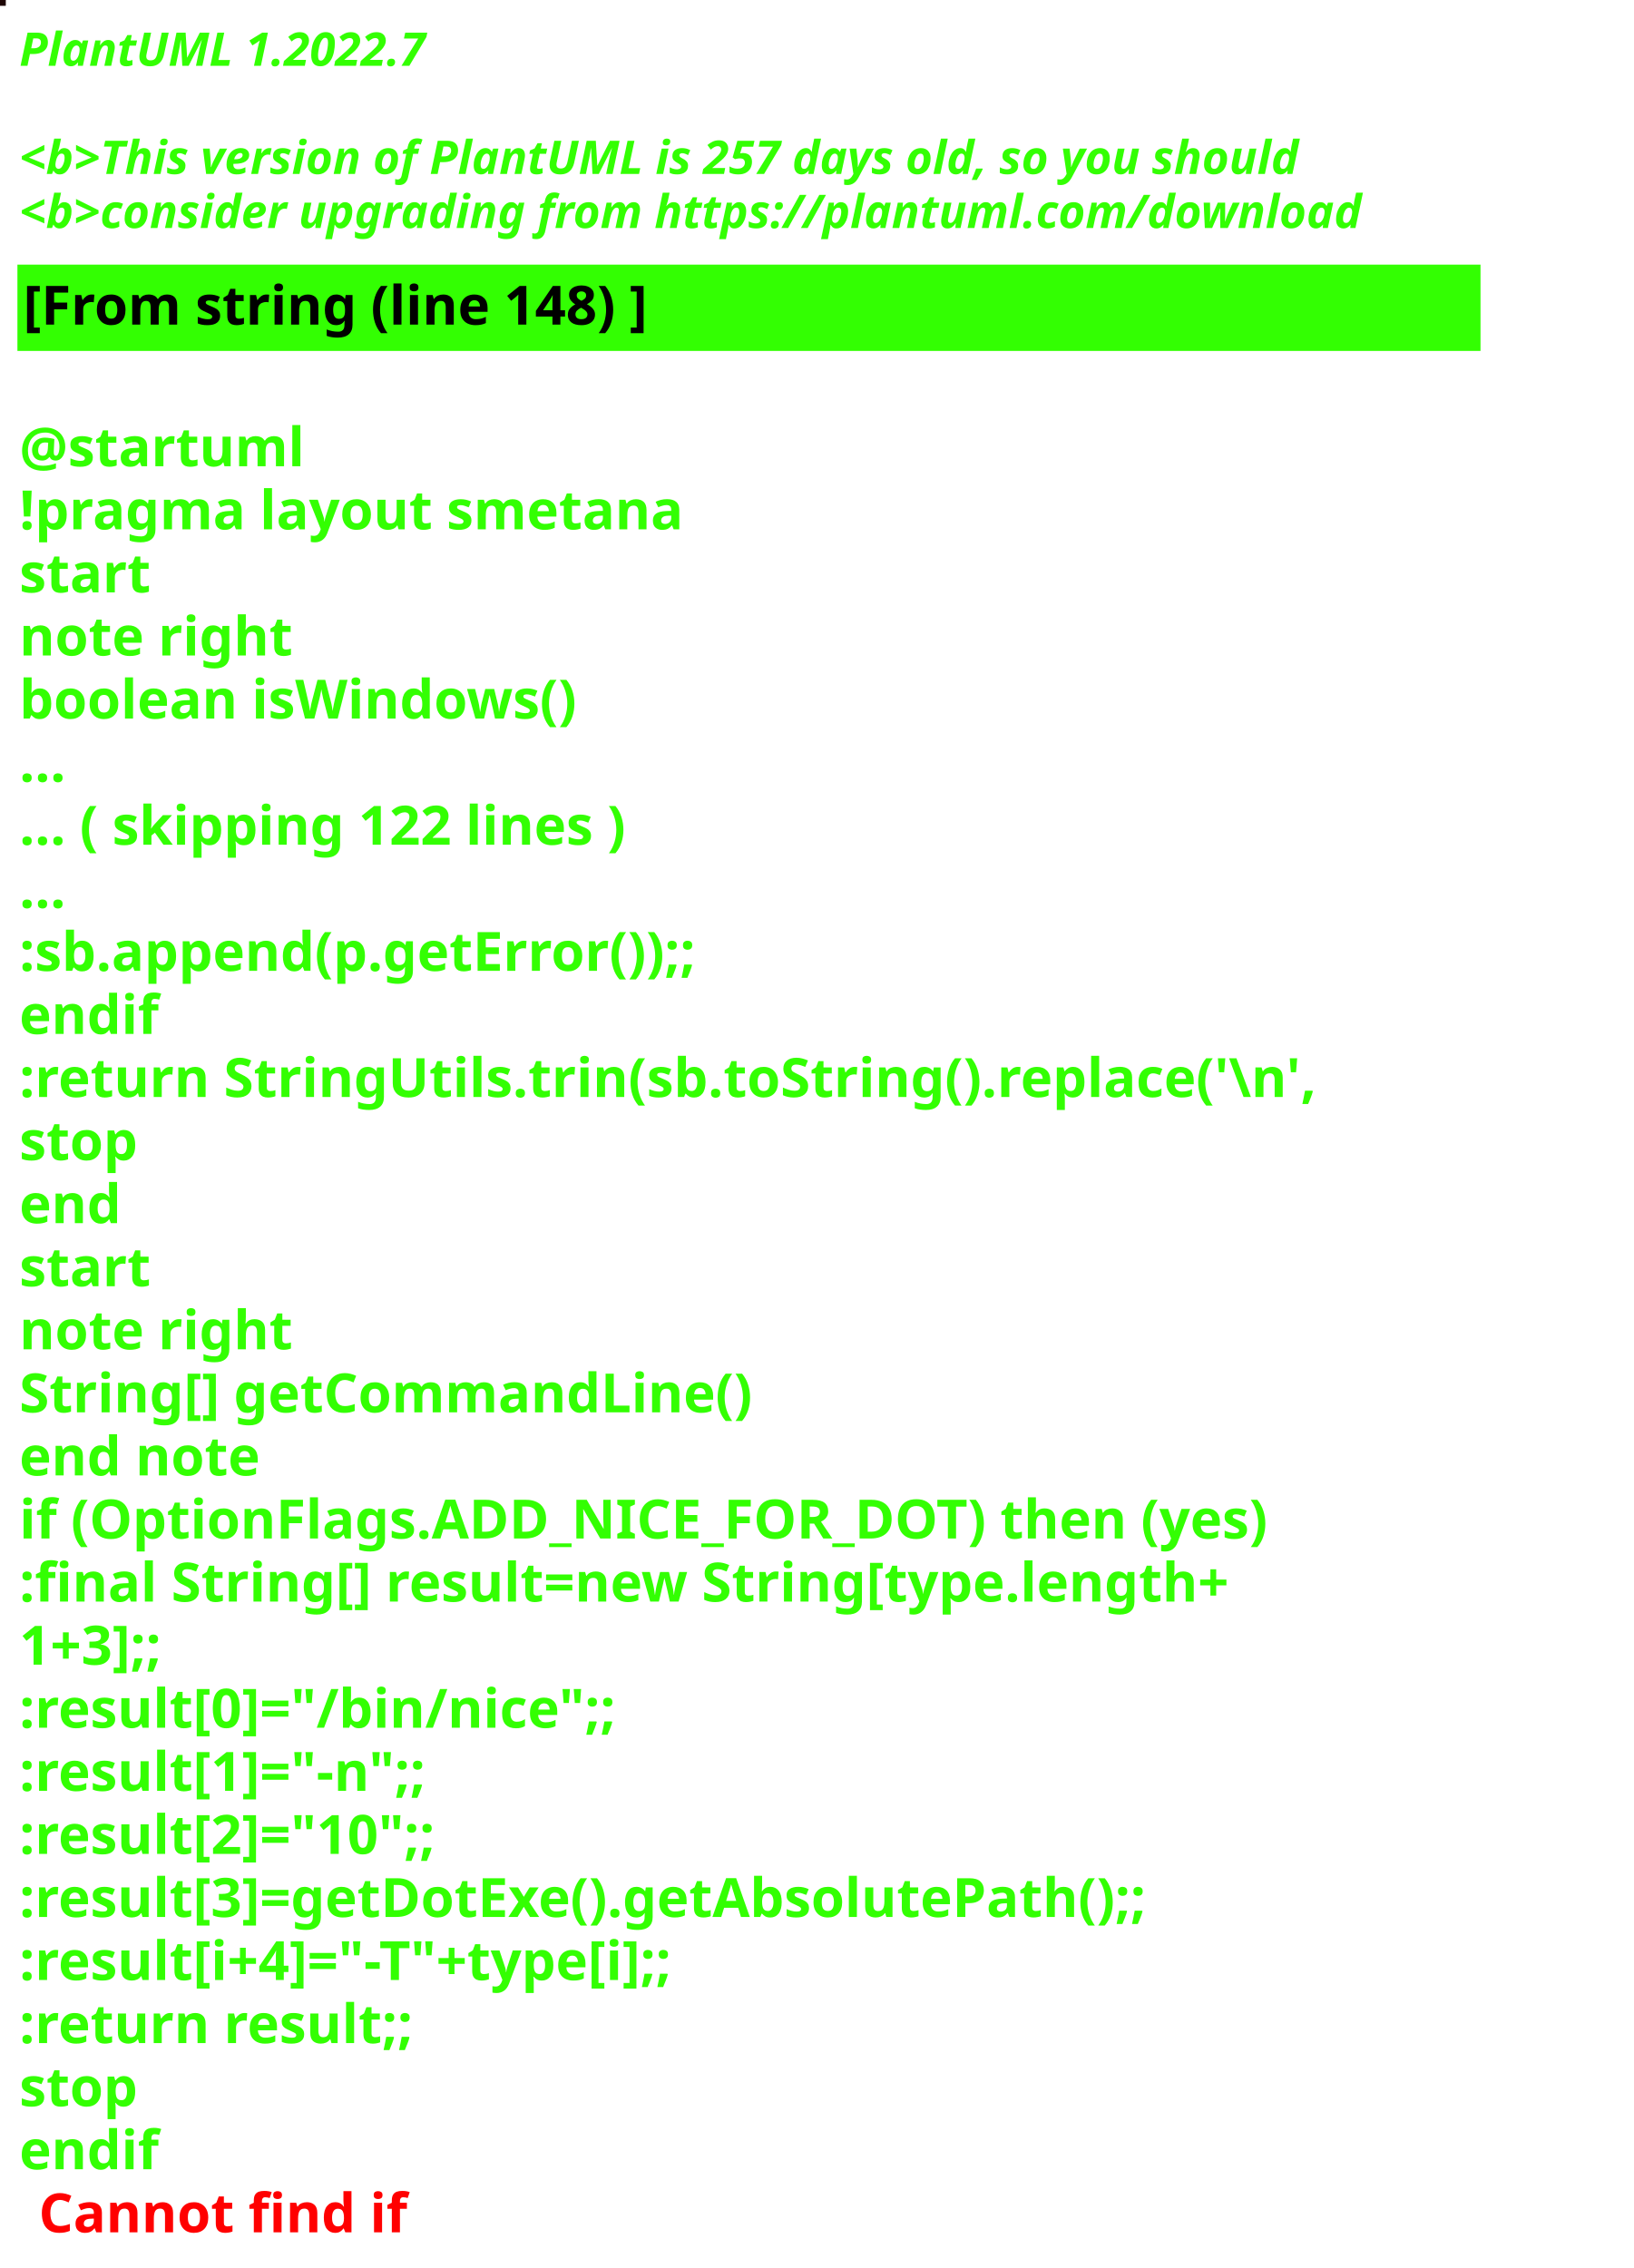
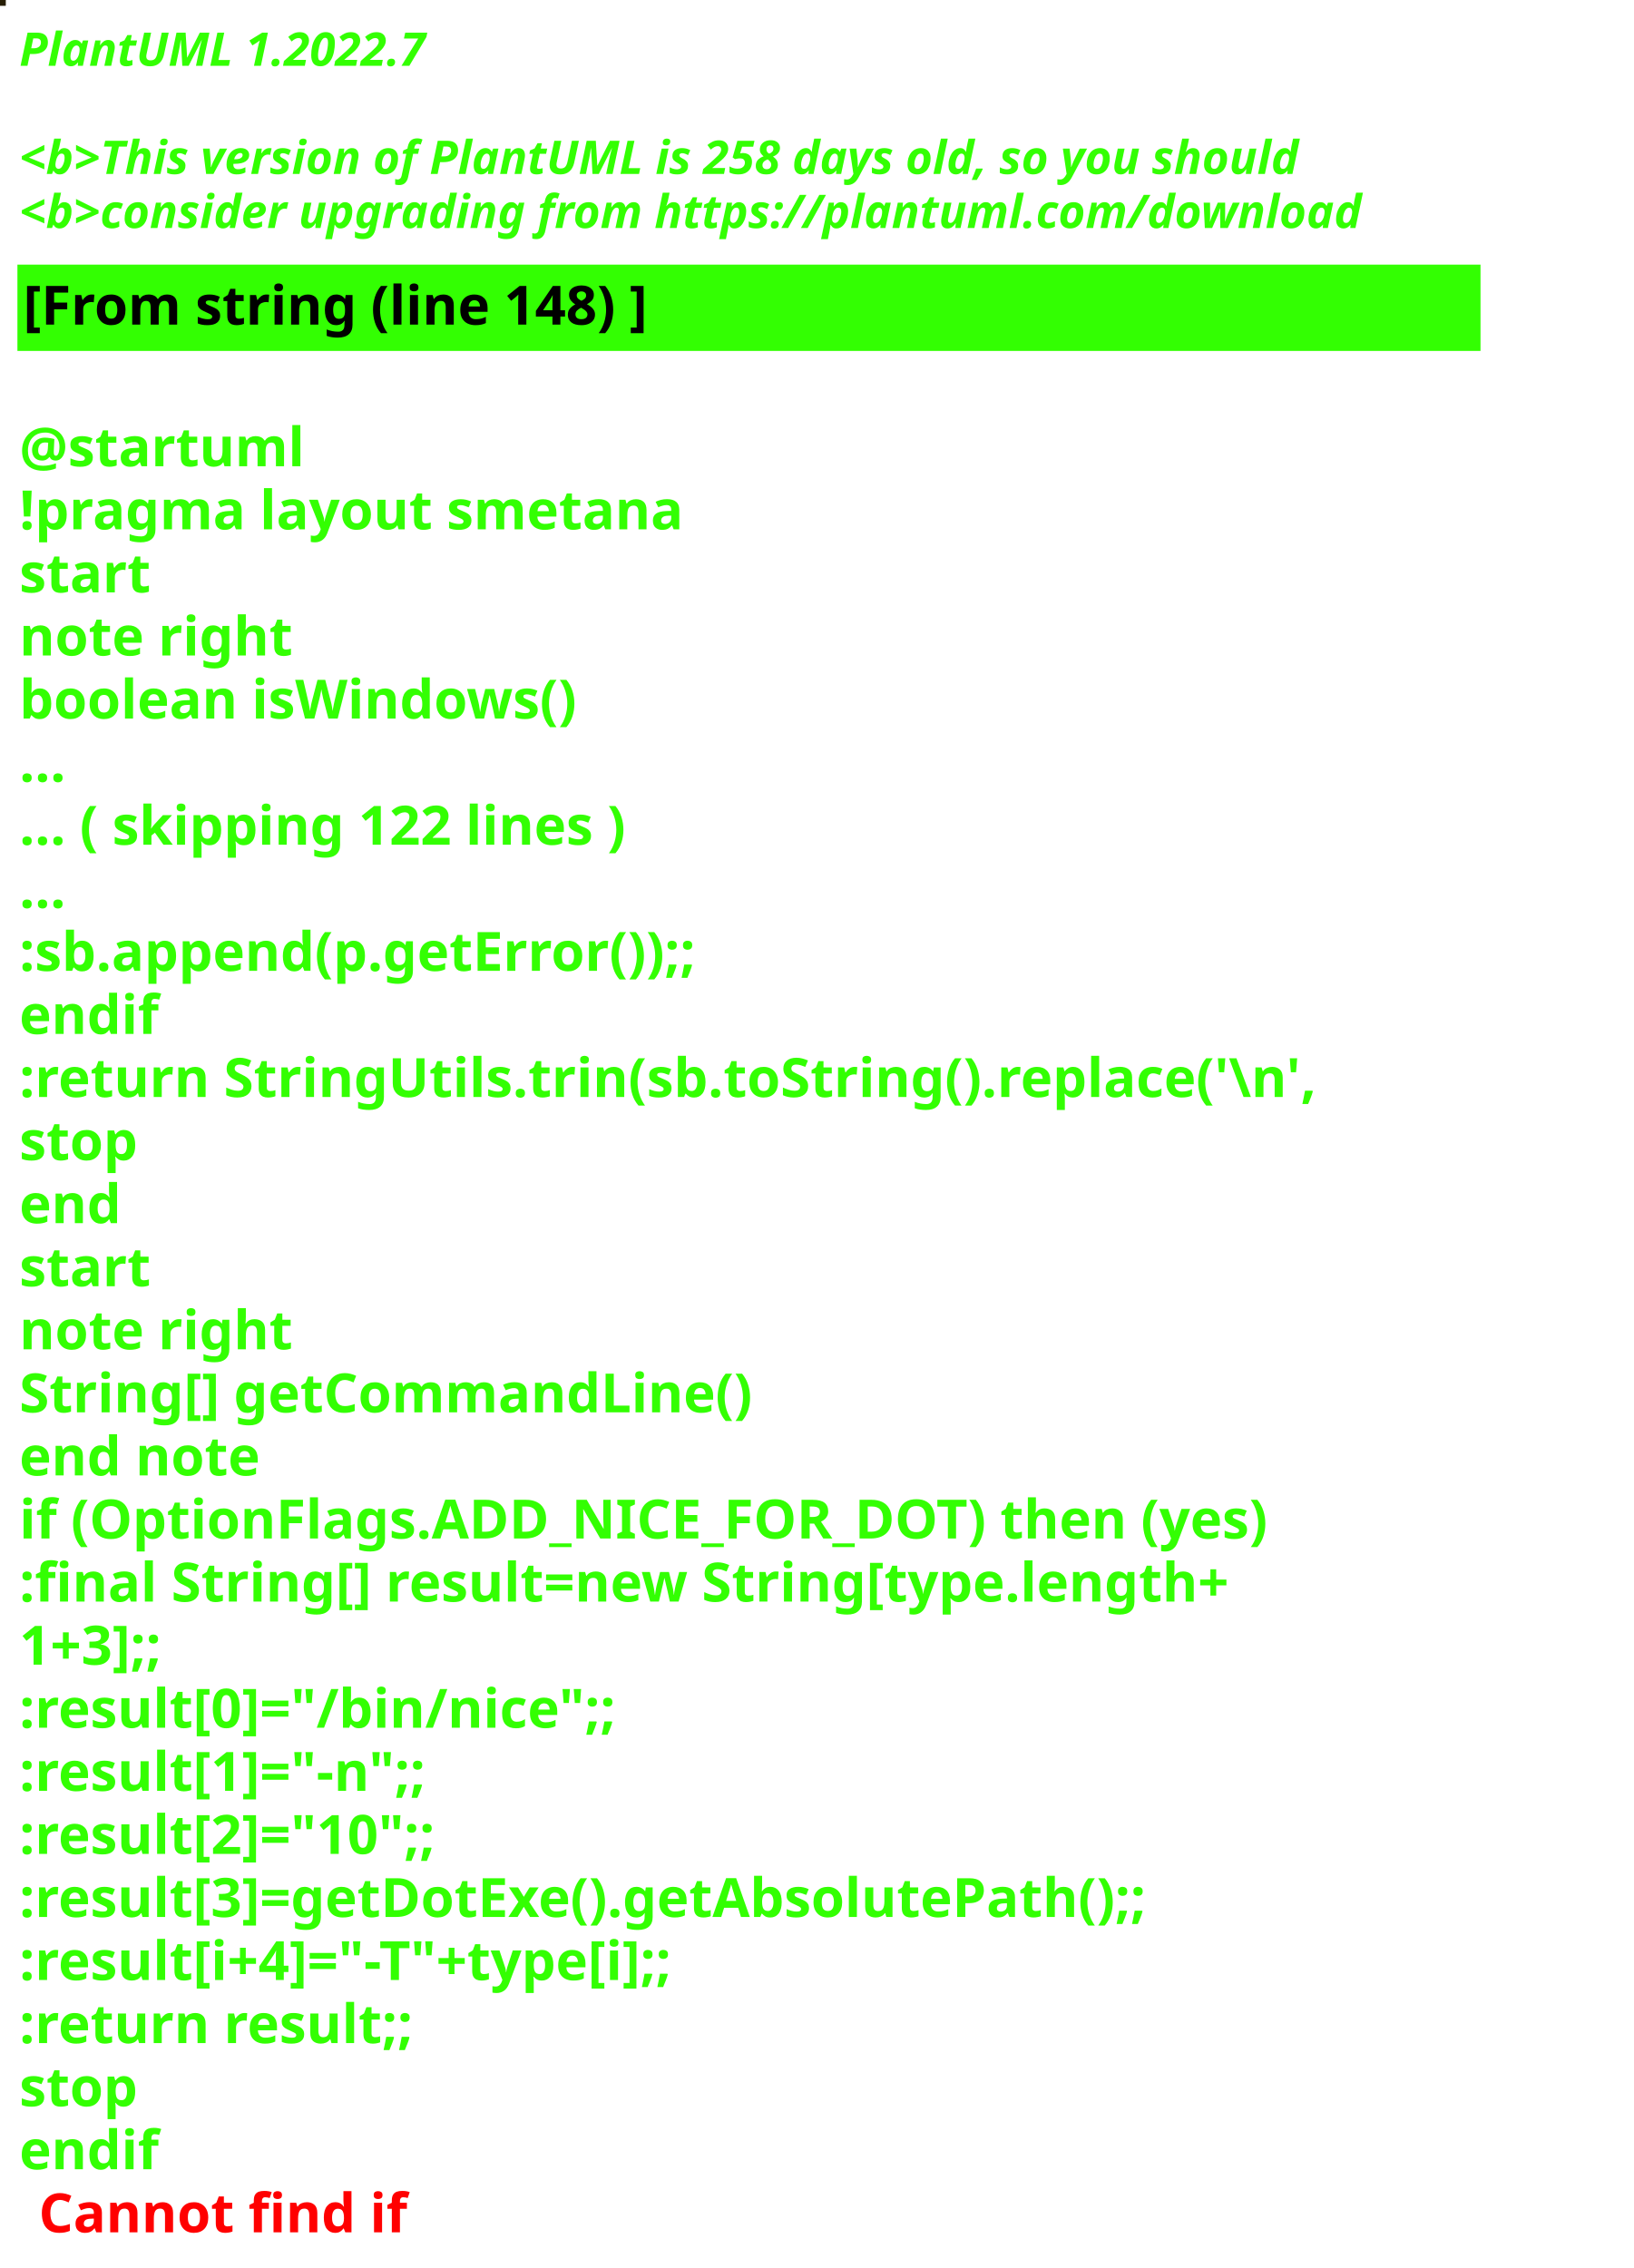
<svg xmlns="http://www.w3.org/2000/svg" contentStyleType="text/css" height="586px" preserveAspectRatio="none" style="width:422px;height:586px;background:#000000;" version="1.1" viewBox="0 0 422 586" width="422px" zoomAndPan="magnify">
  <defs />
  <g>
-     <rect fill="#1D0604" height="1" style="stroke:#1D0604;stroke-width:1.0;" width="1" x="0" y="0" />
+     <rect fill="#261E04" height="1" style="stroke:#261E04;stroke-width:1.0;" width="1" x="0" y="0" />
    <text fill="#33FF02" font-family="sans-serif" font-size="12" font-style="italic" font-weight="bold" lengthAdjust="spacing" textLength="127" x="5" y="17">PlantUML 1.2022.7</text>
    <text fill="#33FF02" font-family="sans-serif" font-size="12" font-style="italic" font-weight="bold" lengthAdjust="spacing" textLength="4" x="5" y="30.969"> </text>
-     <text fill="#33FF02" font-family="sans-serif" font-size="12" font-style="italic" font-weight="bold" lengthAdjust="spacing" textLength="399" x="5" y="44.938">&lt;b&gt;This version of PlantUML is 257 days old, so you should</text>
+     <text fill="#33FF02" font-family="sans-serif" font-size="12" font-style="italic" font-weight="bold" lengthAdjust="spacing" textLength="399" x="5" y="44.938">&lt;b&gt;This version of PlantUML is 258 days old, so you should</text>
    <text fill="#33FF02" font-family="sans-serif" font-size="12" font-style="italic" font-weight="bold" lengthAdjust="spacing" textLength="408" x="5" y="58.906">&lt;b&gt;consider upgrading from https://plantuml.com/download</text>
    <rect fill="#33FF02" height="21.297" style="stroke:#33FF02;stroke-width:1.0;" width="377" x="5" y="68.875" />
    <text fill="#000000" font-family="sans-serif" font-size="14" font-weight="bold" lengthAdjust="spacing" textLength="188" x="6" y="83.875">[From string (line 148) ]</text>
    <text fill="#33FF02" font-family="sans-serif" font-size="14" font-weight="bold" lengthAdjust="spacing" textLength="5" x="5" y="104.172"> </text>
    <text fill="#33FF02" font-family="sans-serif" font-size="14" font-weight="bold" lengthAdjust="spacing" textLength="79" x="5" y="120.469">@startuml</text>
    <text fill="#33FF02" font-family="sans-serif" font-size="14" font-weight="bold" lengthAdjust="spacing" textLength="190" x="5" y="136.766">!pragma layout smetana</text>
    <text fill="#33FF02" font-family="sans-serif" font-size="14" font-weight="bold" lengthAdjust="spacing" textLength="37" x="5" y="153.062">start</text>
    <text fill="#33FF02" font-family="sans-serif" font-size="14" font-weight="bold" lengthAdjust="spacing" textLength="78" x="5" y="169.359">note right</text>
    <text fill="#33FF02" font-family="sans-serif" font-size="14" font-weight="bold" lengthAdjust="spacing" textLength="165" x="5" y="185.656">boolean isWindows()</text>
    <text fill="#33FF02" font-family="sans-serif" font-size="14" font-weight="bold" lengthAdjust="spacing" textLength="15" x="5" y="201.953">...</text>
    <text fill="#33FF02" font-family="sans-serif" font-size="14" font-weight="bold" lengthAdjust="spacing" textLength="185" x="5" y="218.25">... ( skipping 122 lines )</text>
    <text fill="#33FF02" font-family="sans-serif" font-size="14" font-weight="bold" lengthAdjust="spacing" textLength="15" x="5" y="234.547">...</text>
    <text fill="#33FF02" font-family="sans-serif" font-size="14" font-weight="bold" lengthAdjust="spacing" textLength="206" x="5" y="250.844">:sb.append(p.getError());;</text>
    <text fill="#33FF02" font-family="sans-serif" font-size="14" font-weight="bold" lengthAdjust="spacing" textLength="40" x="5" y="267.141">endif</text>
    <text fill="#33FF02" font-family="sans-serif" font-size="14" font-weight="bold" lengthAdjust="spacing" textLength="377" x="5" y="283.438">:return StringUtils.trin(sb.toString().replace('\n',</text>
    <text fill="#33FF02" font-family="sans-serif" font-size="14" font-weight="bold" lengthAdjust="spacing" textLength="35" x="5" y="299.734">stop</text>
    <text fill="#33FF02" font-family="sans-serif" font-size="14" font-weight="bold" lengthAdjust="spacing" textLength="30" x="5" y="316.031">end</text>
    <text fill="#33FF02" font-family="sans-serif" font-size="14" font-weight="bold" lengthAdjust="spacing" textLength="37" x="5" y="332.328">start</text>
    <text fill="#33FF02" font-family="sans-serif" font-size="14" font-weight="bold" lengthAdjust="spacing" textLength="78" x="5" y="348.625">note right</text>
    <text fill="#33FF02" font-family="sans-serif" font-size="14" font-weight="bold" lengthAdjust="spacing" textLength="213" x="5" y="364.922">String[] getCommandLine()</text>
    <text fill="#33FF02" font-family="sans-serif" font-size="14" font-weight="bold" lengthAdjust="spacing" textLength="71" x="5" y="381.219">end note</text>
    <text fill="#33FF02" font-family="sans-serif" font-size="14" font-weight="bold" lengthAdjust="spacing" textLength="364" x="5" y="397.516">if (OptionFlags.ADD_NICE_FOR_DOT) then (yes)</text>
    <text fill="#33FF02" font-family="sans-serif" font-size="14" font-weight="bold" lengthAdjust="spacing" textLength="360" x="5" y="413.812">:final String[] result=new String[type.length+</text>
    <text fill="#33FF02" font-family="sans-serif" font-size="14" font-weight="bold" lengthAdjust="spacing" textLength="50" x="5" y="430.109">1+3];;</text>
    <text fill="#33FF02" font-family="sans-serif" font-size="14" font-weight="bold" lengthAdjust="spacing" textLength="179" x="5" y="446.406">:result[0]="/bin/nice";;</text>
    <text fill="#33FF02" font-family="sans-serif" font-size="14" font-weight="bold" lengthAdjust="spacing" textLength="128" x="5" y="462.703">:result[1]="-n";;</text>
    <text fill="#33FF02" font-family="sans-serif" font-size="14" font-weight="bold" lengthAdjust="spacing" textLength="132" x="5" y="479">:result[2]="10";;</text>
    <text fill="#33FF02" font-family="sans-serif" font-size="14" font-weight="bold" lengthAdjust="spacing" textLength="339" x="5" y="495.297">:result[3]=getDotExe().getAbsolutePath();;</text>
    <text fill="#33FF02" font-family="sans-serif" font-size="14" font-weight="bold" lengthAdjust="spacing" textLength="207" x="5" y="511.594">:result[i+4]="-T"+type[i];;</text>
    <text fill="#33FF02" font-family="sans-serif" font-size="14" font-weight="bold" lengthAdjust="spacing" textLength="119" x="5" y="527.891">:return result;;</text>
    <text fill="#33FF02" font-family="sans-serif" font-size="14" font-weight="bold" lengthAdjust="spacing" textLength="35" x="5" y="544.188">stop</text>
    <text fill="#33FF02" font-family="sans-serif" font-size="14" font-weight="bold" lengthAdjust="spacing" text-decoration="wavy underline" textLength="40" x="5" y="560.484">endif</text>
    <text fill="#FF0000" font-family="sans-serif" font-size="14" font-weight="bold" lengthAdjust="spacing" textLength="106" x="10" y="576.781">Cannot find if</text>
  </g>
</svg>
